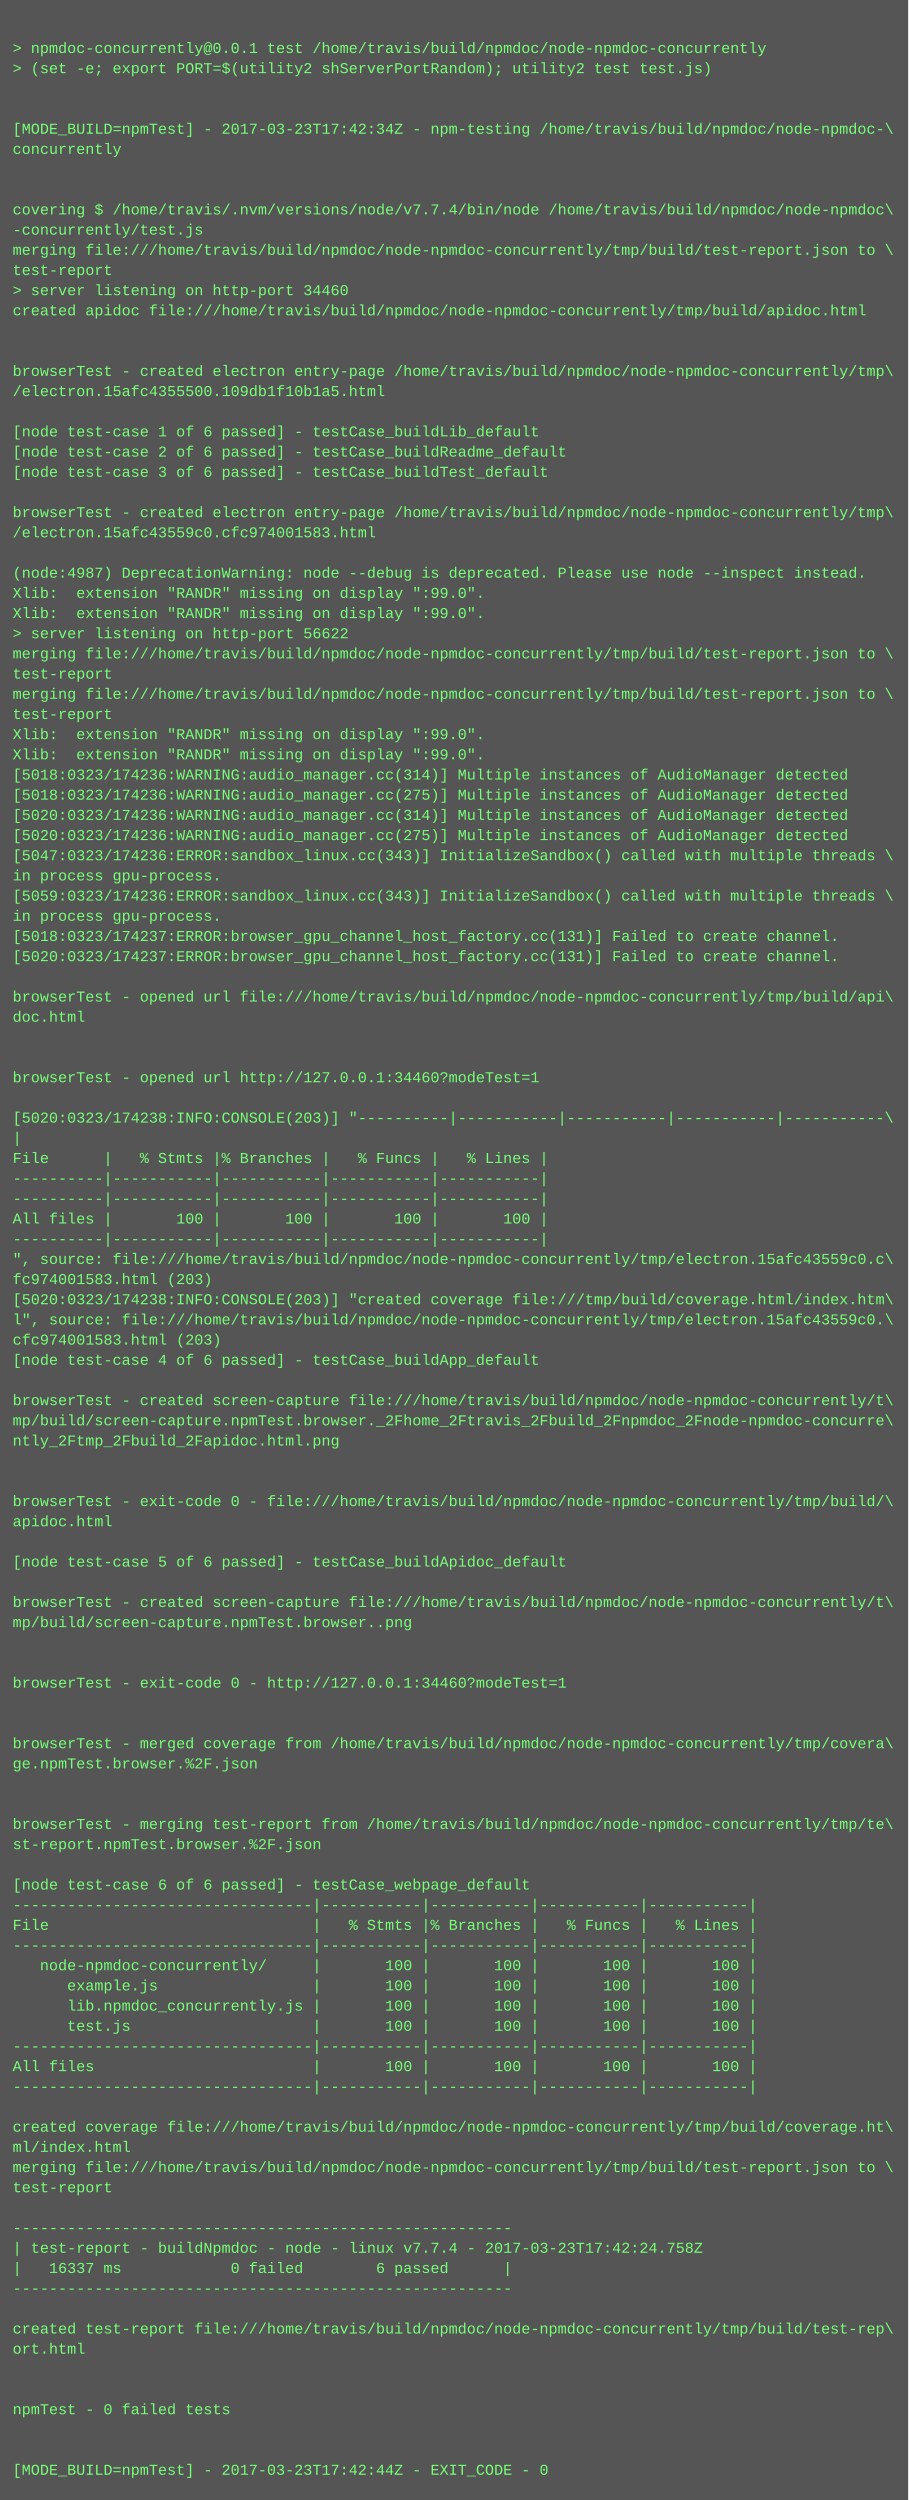
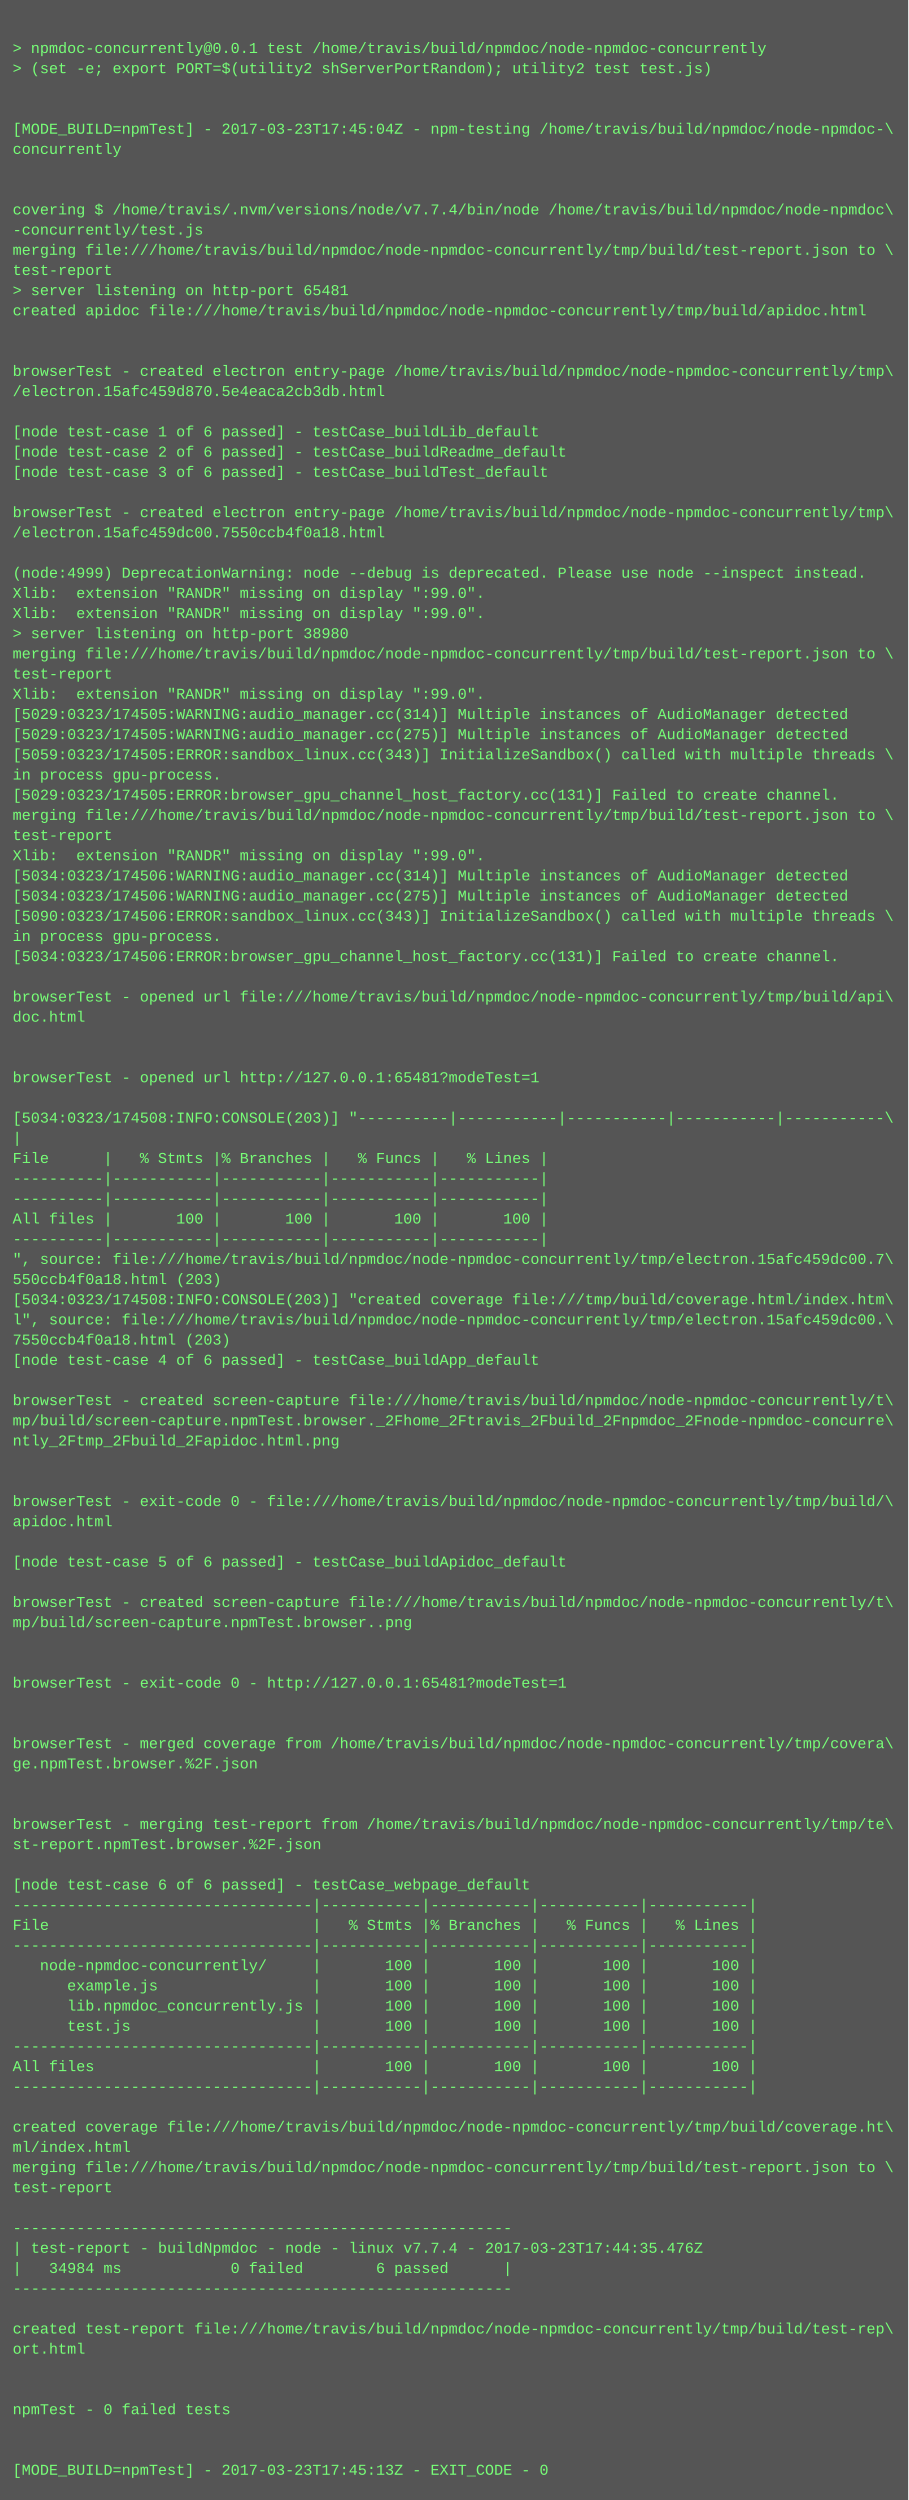
<svg xmlns="http://www.w3.org/2000/svg" height="1982" width="720">
  <rect height="1982" fill="#555" width="720" />
  <text fill="#7f7" font-family="Courier New" font-size="12" xml:space="preserve">
    <tspan x="10" y="26" />
    <tspan x="10" y="42">&gt; npmdoc-concurrently@0.0.1 test /home/travis/build/npmdoc/node-npmdoc-concurrently</tspan>
    <tspan x="10" y="58">&gt; (set -e; export PORT=$(utility2 shServerPortRandom); utility2 test test.js)</tspan>
    <tspan x="10" y="74" />
    <tspan x="10" y="90" />
-     <tspan x="10" y="106">[MODE_BUILD=npmTest] - 2017-03-23T17:42:34Z - npm-testing /home/travis/build/npmdoc/node-npmdoc-\</tspan>
+     <tspan x="10" y="106">[MODE_BUILD=npmTest] - 2017-03-23T17:45:04Z - npm-testing /home/travis/build/npmdoc/node-npmdoc-\</tspan>
    <tspan x="10" y="122">concurrently</tspan>
    <tspan x="10" y="138" />
    <tspan x="10" y="154" />
    <tspan x="10" y="170">covering $ /home/travis/.nvm/versions/node/v7.7.4/bin/node /home/travis/build/npmdoc/node-npmdoc\</tspan>
    <tspan x="10" y="186">-concurrently/test.js</tspan>
    <tspan x="10" y="202">merging file:///home/travis/build/npmdoc/node-npmdoc-concurrently/tmp/build/test-report.json to \</tspan>
    <tspan x="10" y="218">test-report</tspan>
-     <tspan x="10" y="234">&gt; server listening on http-port 34460</tspan>
+     <tspan x="10" y="234">&gt; server listening on http-port 65481</tspan>
    <tspan x="10" y="250">created apidoc file:///home/travis/build/npmdoc/node-npmdoc-concurrently/tmp/build/apidoc.html</tspan>
    <tspan x="10" y="266" />
    <tspan x="10" y="282" />
    <tspan x="10" y="298">browserTest - created electron entry-page /home/travis/build/npmdoc/node-npmdoc-concurrently/tmp\</tspan>
-     <tspan x="10" y="314">/electron.15afc4355500.109db1f10b1a5.html</tspan>
+     <tspan x="10" y="314">/electron.15afc459d870.5e4eaca2cb3db.html</tspan>
    <tspan x="10" y="330" />
    <tspan x="10" y="346">[node test-case 1 of 6 passed] - testCase_buildLib_default</tspan>
    <tspan x="10" y="362">[node test-case 2 of 6 passed] - testCase_buildReadme_default</tspan>
    <tspan x="10" y="378">[node test-case 3 of 6 passed] - testCase_buildTest_default</tspan>
    <tspan x="10" y="394" />
    <tspan x="10" y="410">browserTest - created electron entry-page /home/travis/build/npmdoc/node-npmdoc-concurrently/tmp\</tspan>
-     <tspan x="10" y="426">/electron.15afc43559c0.cfc974001583.html</tspan>
+     <tspan x="10" y="426">/electron.15afc459dc00.7550ccb4f0a18.html</tspan>
    <tspan x="10" y="442" />
-     <tspan x="10" y="458">(node:4987) DeprecationWarning: node --debug is deprecated. Please use node --inspect instead.</tspan>
+     <tspan x="10" y="458">(node:4999) DeprecationWarning: node --debug is deprecated. Please use node --inspect instead.</tspan>
    <tspan x="10" y="474">Xlib:  extension "RANDR" missing on display ":99.0".</tspan>
    <tspan x="10" y="490">Xlib:  extension "RANDR" missing on display ":99.0".</tspan>
-     <tspan x="10" y="506">&gt; server listening on http-port 56622</tspan>
+     <tspan x="10" y="506">&gt; server listening on http-port 38980</tspan>
    <tspan x="10" y="522">merging file:///home/travis/build/npmdoc/node-npmdoc-concurrently/tmp/build/test-report.json to \</tspan>
    <tspan x="10" y="538">test-report</tspan>
-     <tspan x="10" y="554">merging file:///home/travis/build/npmdoc/node-npmdoc-concurrently/tmp/build/test-report.json to \</tspan>
-     <tspan x="10" y="570">test-report</tspan>
-     <tspan x="10" y="586">Xlib:  extension "RANDR" missing on display ":99.0".</tspan>
-     <tspan x="10" y="602">Xlib:  extension "RANDR" missing on display ":99.0".</tspan>
-     <tspan x="10" y="618">[5018:0323/174236:WARNING:audio_manager.cc(314)] Multiple instances of AudioManager detected</tspan>
-     <tspan x="10" y="634">[5018:0323/174236:WARNING:audio_manager.cc(275)] Multiple instances of AudioManager detected</tspan>
-     <tspan x="10" y="650">[5020:0323/174236:WARNING:audio_manager.cc(314)] Multiple instances of AudioManager detected</tspan>
-     <tspan x="10" y="666">[5020:0323/174236:WARNING:audio_manager.cc(275)] Multiple instances of AudioManager detected</tspan>
-     <tspan x="10" y="682">[5047:0323/174236:ERROR:sandbox_linux.cc(343)] InitializeSandbox() called with multiple threads \</tspan>
-     <tspan x="10" y="698">in process gpu-process. </tspan>
-     <tspan x="10" y="714">[5059:0323/174236:ERROR:sandbox_linux.cc(343)] InitializeSandbox() called with multiple threads \</tspan>
-     <tspan x="10" y="730">in process gpu-process. </tspan>
-     <tspan x="10" y="746">[5018:0323/174237:ERROR:browser_gpu_channel_host_factory.cc(131)] Failed to create channel.</tspan>
-     <tspan x="10" y="762">[5020:0323/174237:ERROR:browser_gpu_channel_host_factory.cc(131)] Failed to create channel.</tspan>
+     <tspan x="10" y="554">Xlib:  extension "RANDR" missing on display ":99.0".</tspan>
+     <tspan x="10" y="570">[5029:0323/174505:WARNING:audio_manager.cc(314)] Multiple instances of AudioManager detected</tspan>
+     <tspan x="10" y="586">[5029:0323/174505:WARNING:audio_manager.cc(275)] Multiple instances of AudioManager detected</tspan>
+     <tspan x="10" y="602">[5059:0323/174505:ERROR:sandbox_linux.cc(343)] InitializeSandbox() called with multiple threads \</tspan>
+     <tspan x="10" y="618">in process gpu-process. </tspan>
+     <tspan x="10" y="634">[5029:0323/174505:ERROR:browser_gpu_channel_host_factory.cc(131)] Failed to create channel.</tspan>
+     <tspan x="10" y="650">merging file:///home/travis/build/npmdoc/node-npmdoc-concurrently/tmp/build/test-report.json to \</tspan>
+     <tspan x="10" y="666">test-report</tspan>
+     <tspan x="10" y="682">Xlib:  extension "RANDR" missing on display ":99.0".</tspan>
+     <tspan x="10" y="698">[5034:0323/174506:WARNING:audio_manager.cc(314)] Multiple instances of AudioManager detected</tspan>
+     <tspan x="10" y="714">[5034:0323/174506:WARNING:audio_manager.cc(275)] Multiple instances of AudioManager detected</tspan>
+     <tspan x="10" y="730">[5090:0323/174506:ERROR:sandbox_linux.cc(343)] InitializeSandbox() called with multiple threads \</tspan>
+     <tspan x="10" y="746">in process gpu-process. </tspan>
+     <tspan x="10" y="762">[5034:0323/174506:ERROR:browser_gpu_channel_host_factory.cc(131)] Failed to create channel.</tspan>
    <tspan x="10" y="778" />
    <tspan x="10" y="794">browserTest - opened url file:///home/travis/build/npmdoc/node-npmdoc-concurrently/tmp/build/api\</tspan>
    <tspan x="10" y="810">doc.html</tspan>
    <tspan x="10" y="826" />
    <tspan x="10" y="842" />
-     <tspan x="10" y="858">browserTest - opened url http://127.0.0.1:34460?modeTest=1</tspan>
+     <tspan x="10" y="858">browserTest - opened url http://127.0.0.1:65481?modeTest=1</tspan>
    <tspan x="10" y="874" />
-     <tspan x="10" y="890">[5020:0323/174238:INFO:CONSOLE(203)] "----------|-----------|-----------|-----------|-----------\</tspan>
+     <tspan x="10" y="890">[5034:0323/174508:INFO:CONSOLE(203)] "----------|-----------|-----------|-----------|-----------\</tspan>
    <tspan x="10" y="906">|</tspan>
    <tspan x="10" y="922">File      |   % Stmts |% Branches |   % Funcs |   % Lines |</tspan>
    <tspan x="10" y="938">----------|-----------|-----------|-----------|-----------|</tspan>
    <tspan x="10" y="954">----------|-----------|-----------|-----------|-----------|</tspan>
    <tspan x="10" y="970">All files |       100 |       100 |       100 |       100 |</tspan>
    <tspan x="10" y="986">----------|-----------|-----------|-----------|-----------|</tspan>
-     <tspan x="10" y="1002">", source: file:///home/travis/build/npmdoc/node-npmdoc-concurrently/tmp/electron.15afc43559c0.c\</tspan>
-     <tspan x="10" y="1018">fc974001583.html (203)</tspan>
-     <tspan x="10" y="1034">[5020:0323/174238:INFO:CONSOLE(203)] "created coverage file:///tmp/build/coverage.html/index.htm\</tspan>
-     <tspan x="10" y="1050">l", source: file:///home/travis/build/npmdoc/node-npmdoc-concurrently/tmp/electron.15afc43559c0.\</tspan>
-     <tspan x="10" y="1066">cfc974001583.html (203)</tspan>
+     <tspan x="10" y="1002">", source: file:///home/travis/build/npmdoc/node-npmdoc-concurrently/tmp/electron.15afc459dc00.7\</tspan>
+     <tspan x="10" y="1018">550ccb4f0a18.html (203)</tspan>
+     <tspan x="10" y="1034">[5034:0323/174508:INFO:CONSOLE(203)] "created coverage file:///tmp/build/coverage.html/index.htm\</tspan>
+     <tspan x="10" y="1050">l", source: file:///home/travis/build/npmdoc/node-npmdoc-concurrently/tmp/electron.15afc459dc00.\</tspan>
+     <tspan x="10" y="1066">7550ccb4f0a18.html (203)</tspan>
    <tspan x="10" y="1082">[node test-case 4 of 6 passed] - testCase_buildApp_default</tspan>
    <tspan x="10" y="1098" />
    <tspan x="10" y="1114">browserTest - created screen-capture file:///home/travis/build/npmdoc/node-npmdoc-concurrently/t\</tspan>
    <tspan x="10" y="1130">mp/build/screen-capture.npmTest.browser._2Fhome_2Ftravis_2Fbuild_2Fnpmdoc_2Fnode-npmdoc-concurre\</tspan>
    <tspan x="10" y="1146">ntly_2Ftmp_2Fbuild_2Fapidoc.html.png</tspan>
    <tspan x="10" y="1162" />
    <tspan x="10" y="1178" />
    <tspan x="10" y="1194">browserTest - exit-code 0 - file:///home/travis/build/npmdoc/node-npmdoc-concurrently/tmp/build/\</tspan>
    <tspan x="10" y="1210">apidoc.html</tspan>
    <tspan x="10" y="1226" />
    <tspan x="10" y="1242">[node test-case 5 of 6 passed] - testCase_buildApidoc_default</tspan>
    <tspan x="10" y="1258" />
    <tspan x="10" y="1274">browserTest - created screen-capture file:///home/travis/build/npmdoc/node-npmdoc-concurrently/t\</tspan>
    <tspan x="10" y="1290">mp/build/screen-capture.npmTest.browser..png</tspan>
    <tspan x="10" y="1306" />
    <tspan x="10" y="1322" />
-     <tspan x="10" y="1338">browserTest - exit-code 0 - http://127.0.0.1:34460?modeTest=1</tspan>
+     <tspan x="10" y="1338">browserTest - exit-code 0 - http://127.0.0.1:65481?modeTest=1</tspan>
    <tspan x="10" y="1354" />
    <tspan x="10" y="1370" />
    <tspan x="10" y="1386">browserTest - merged coverage from /home/travis/build/npmdoc/node-npmdoc-concurrently/tmp/covera\</tspan>
    <tspan x="10" y="1402">ge.npmTest.browser.%2F.json</tspan>
    <tspan x="10" y="1418" />
    <tspan x="10" y="1434" />
    <tspan x="10" y="1450">browserTest - merging test-report from /home/travis/build/npmdoc/node-npmdoc-concurrently/tmp/te\</tspan>
    <tspan x="10" y="1466">st-report.npmTest.browser.%2F.json</tspan>
    <tspan x="10" y="1482" />
    <tspan x="10" y="1498">[node test-case 6 of 6 passed] - testCase_webpage_default</tspan>
    <tspan x="10" y="1514">---------------------------------|-----------|-----------|-----------|-----------|</tspan>
    <tspan x="10" y="1530">File                             |   % Stmts |% Branches |   % Funcs |   % Lines |</tspan>
    <tspan x="10" y="1546">---------------------------------|-----------|-----------|-----------|-----------|</tspan>
    <tspan x="10" y="1562">   node-npmdoc-concurrently/     |       100 |       100 |       100 |       100 |</tspan>
    <tspan x="10" y="1578">      example.js                 |       100 |       100 |       100 |       100 |</tspan>
    <tspan x="10" y="1594">      lib.npmdoc_concurrently.js |       100 |       100 |       100 |       100 |</tspan>
    <tspan x="10" y="1610">      test.js                    |       100 |       100 |       100 |       100 |</tspan>
    <tspan x="10" y="1626">---------------------------------|-----------|-----------|-----------|-----------|</tspan>
    <tspan x="10" y="1642">All files                        |       100 |       100 |       100 |       100 |</tspan>
    <tspan x="10" y="1658">---------------------------------|-----------|-----------|-----------|-----------|</tspan>
    <tspan x="10" y="1674" />
    <tspan x="10" y="1690">created coverage file:///home/travis/build/npmdoc/node-npmdoc-concurrently/tmp/build/coverage.ht\</tspan>
    <tspan x="10" y="1706">ml/index.html</tspan>
    <tspan x="10" y="1722">merging file:///home/travis/build/npmdoc/node-npmdoc-concurrently/tmp/build/test-report.json to \</tspan>
    <tspan x="10" y="1738">test-report</tspan>
    <tspan x="10" y="1754" />
    <tspan x="10" y="1770">-------------------------------------------------------</tspan>
-     <tspan x="10" y="1786">| test-report - buildNpmdoc - node - linux v7.7.4 - 2017-03-23T17:42:24.758Z</tspan>
-     <tspan x="10" y="1802">|   16337 ms            0 failed        6 passed      |</tspan>
+     <tspan x="10" y="1786">| test-report - buildNpmdoc - node - linux v7.7.4 - 2017-03-23T17:44:35.476Z</tspan>
+     <tspan x="10" y="1802">|   34984 ms            0 failed        6 passed      |</tspan>
    <tspan x="10" y="1818">-------------------------------------------------------</tspan>
    <tspan x="10" y="1834" />
    <tspan x="10" y="1850">created test-report file:///home/travis/build/npmdoc/node-npmdoc-concurrently/tmp/build/test-rep\</tspan>
    <tspan x="10" y="1866">ort.html</tspan>
    <tspan x="10" y="1882" />
    <tspan x="10" y="1898" />
    <tspan x="10" y="1914">npmTest - 0 failed tests</tspan>
    <tspan x="10" y="1930" />
    <tspan x="10" y="1946" />
-     <tspan x="10" y="1962">[MODE_BUILD=npmTest] - 2017-03-23T17:42:44Z - EXIT_CODE - 0</tspan>
+     <tspan x="10" y="1962">[MODE_BUILD=npmTest] - 2017-03-23T17:45:13Z - EXIT_CODE - 0</tspan>
  </text>
</svg>
